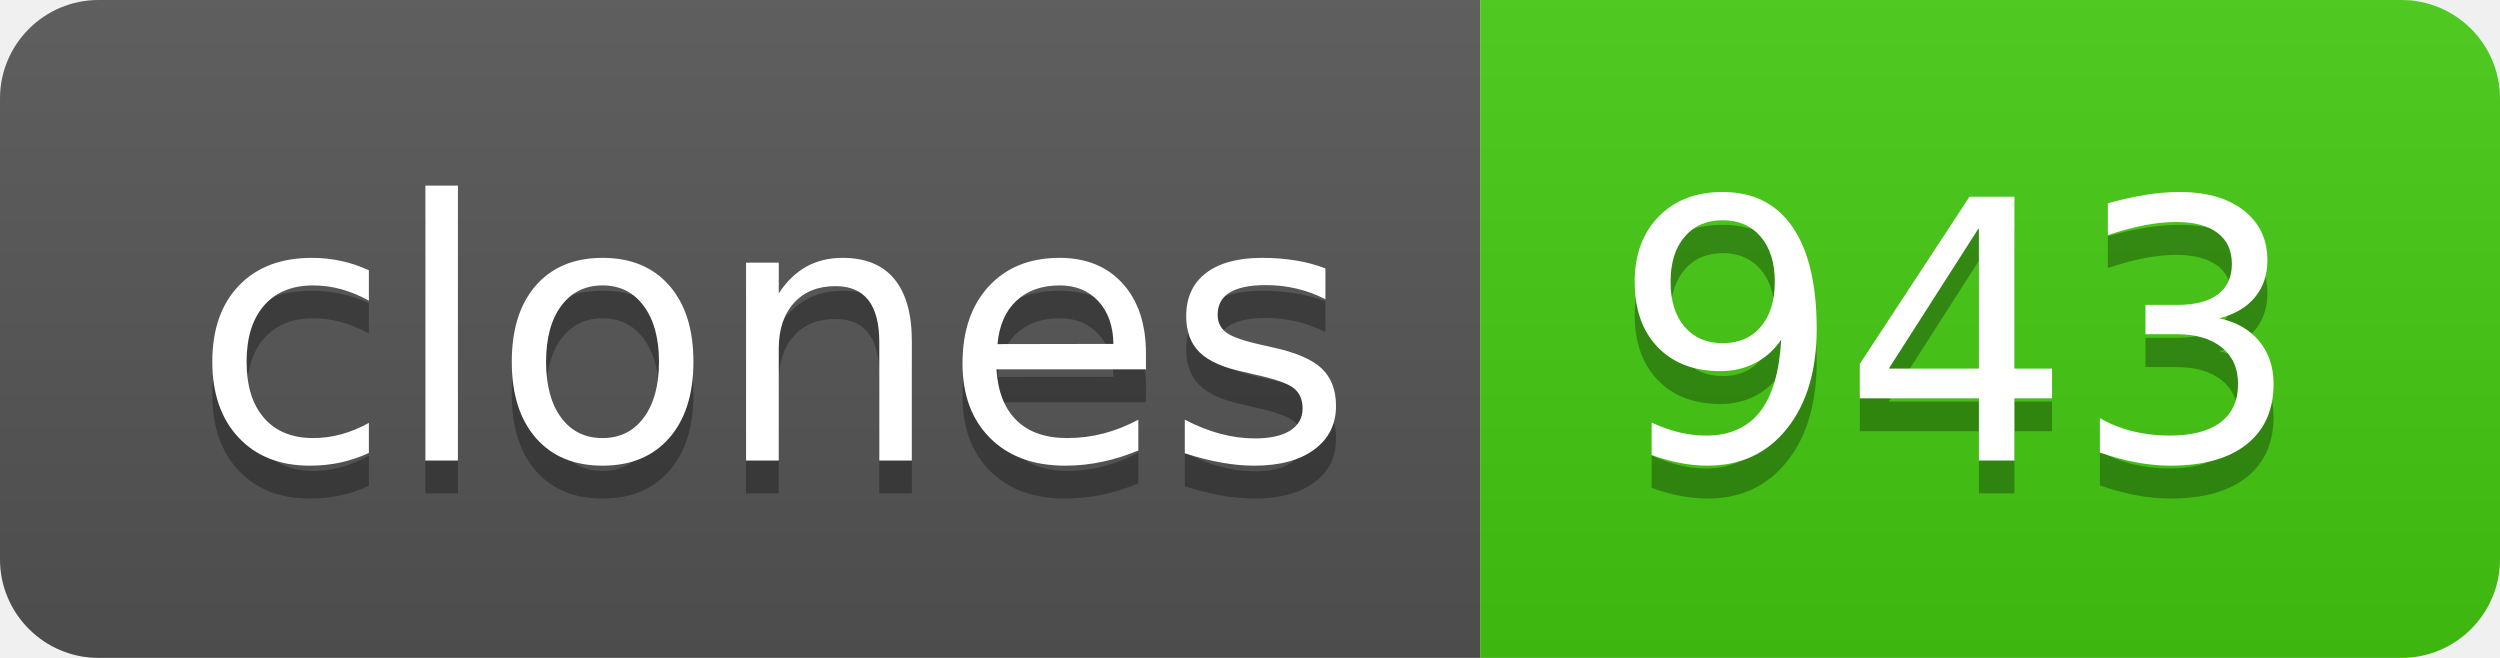
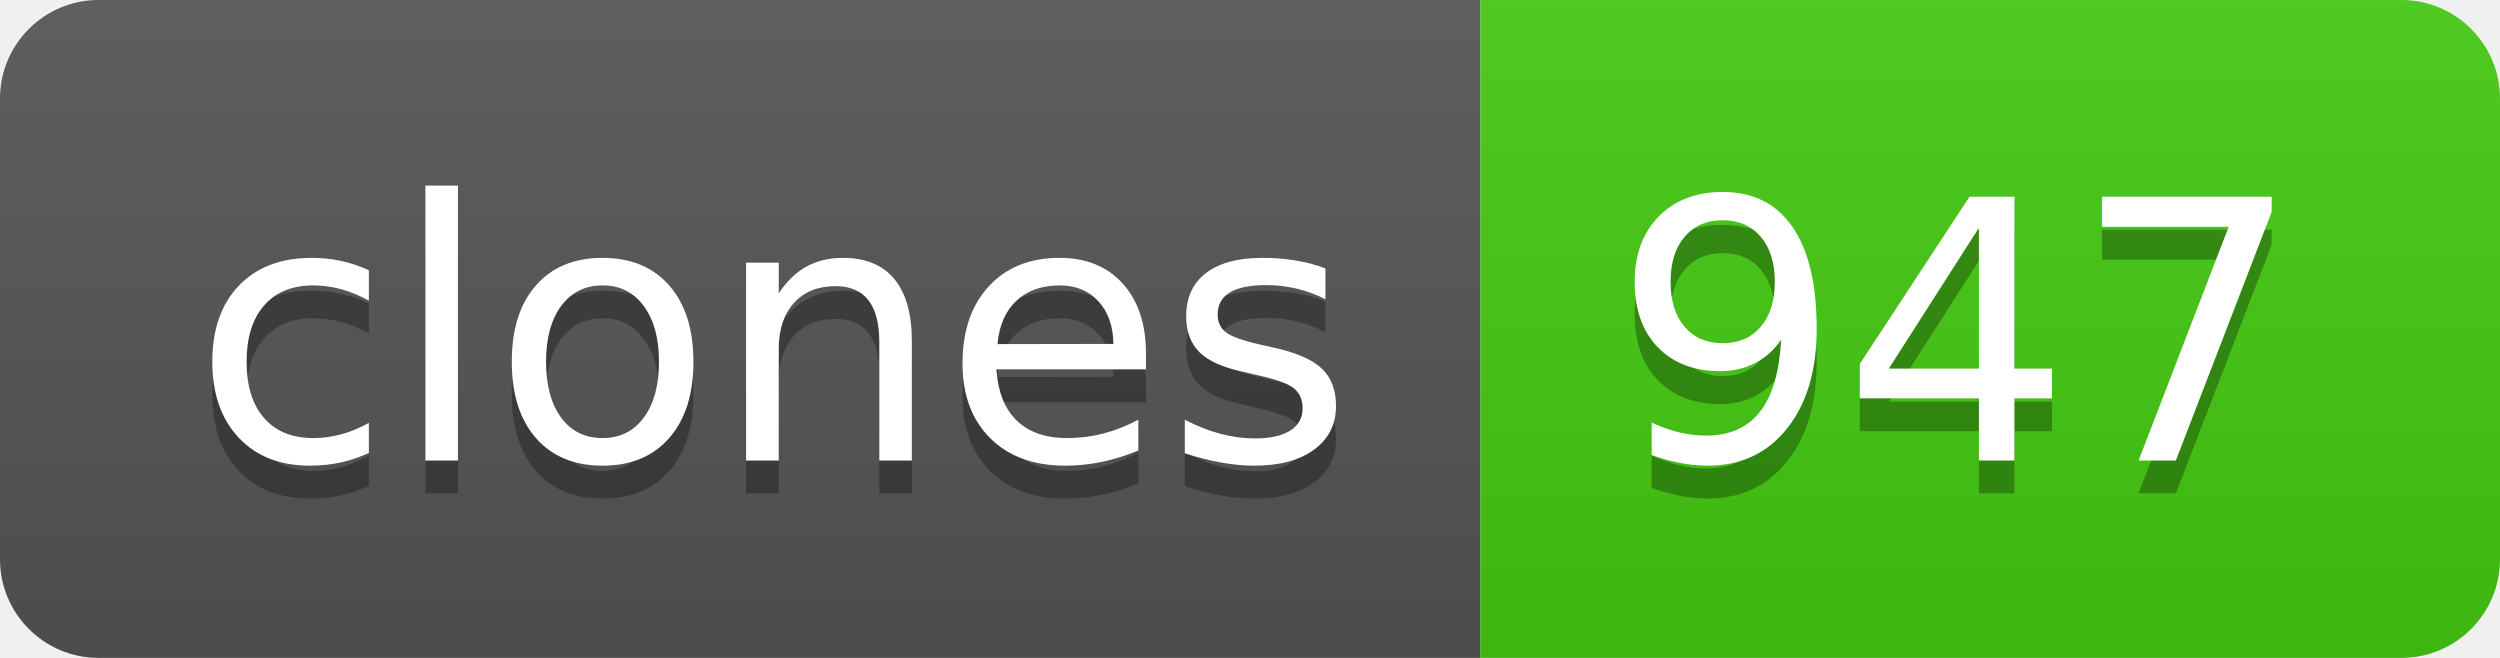
- <svg xmlns="http://www.w3.org/2000/svg" width="76" height="20" role="img" aria-label="clones: 943">
+ <svg xmlns="http://www.w3.org/2000/svg" width="76" height="20" role="img" aria-label="clones: 947">
  <linearGradient id="s" x2="0" y2="100%">
    <stop offset="0" stop-color="#bbb" stop-opacity=".1" />
    <stop offset="1" stop-opacity=".1" />
  </linearGradient>
  <clipPath id="r">
    <rect width="76" height="20" rx="3" fill="#fff" />
  </clipPath>
  <g clip-path="url(#r)">
    <rect width="45" height="20" fill="#555" />
    <rect x="45" width="31" height="20" fill="#4c1" />
    <rect width="76" height="20" fill="url(#s)" />
  </g>
  <g fill="#fff" text-anchor="middle" font-family="Verdana,Geneva,DejaVu Sans,sans-serif" text-rendering="geometricPrecision" font-size="110">
    <text aria-hidden="true" x="235" y="150" fill="#010101" fill-opacity=".3" transform="scale(.1)" textLength="350">clones</text>
    <text x="235" y="140" transform="scale(.1)" fill="#fff" textLength="350">clones</text>
-     <text aria-hidden="true" x="595" y="150" fill="#010101" fill-opacity=".3" transform="scale(.1)" textLength="210">943</text>
-     <text x="595" y="140" transform="scale(.1)" fill="#fff" textLength="210">943</text>
+     <text aria-hidden="true" x="595" y="150" fill="#010101" fill-opacity=".3" transform="scale(.1)" textLength="210">947</text>
+     <text x="595" y="140" transform="scale(.1)" fill="#fff" textLength="210">947</text>
  </g>
</svg>
